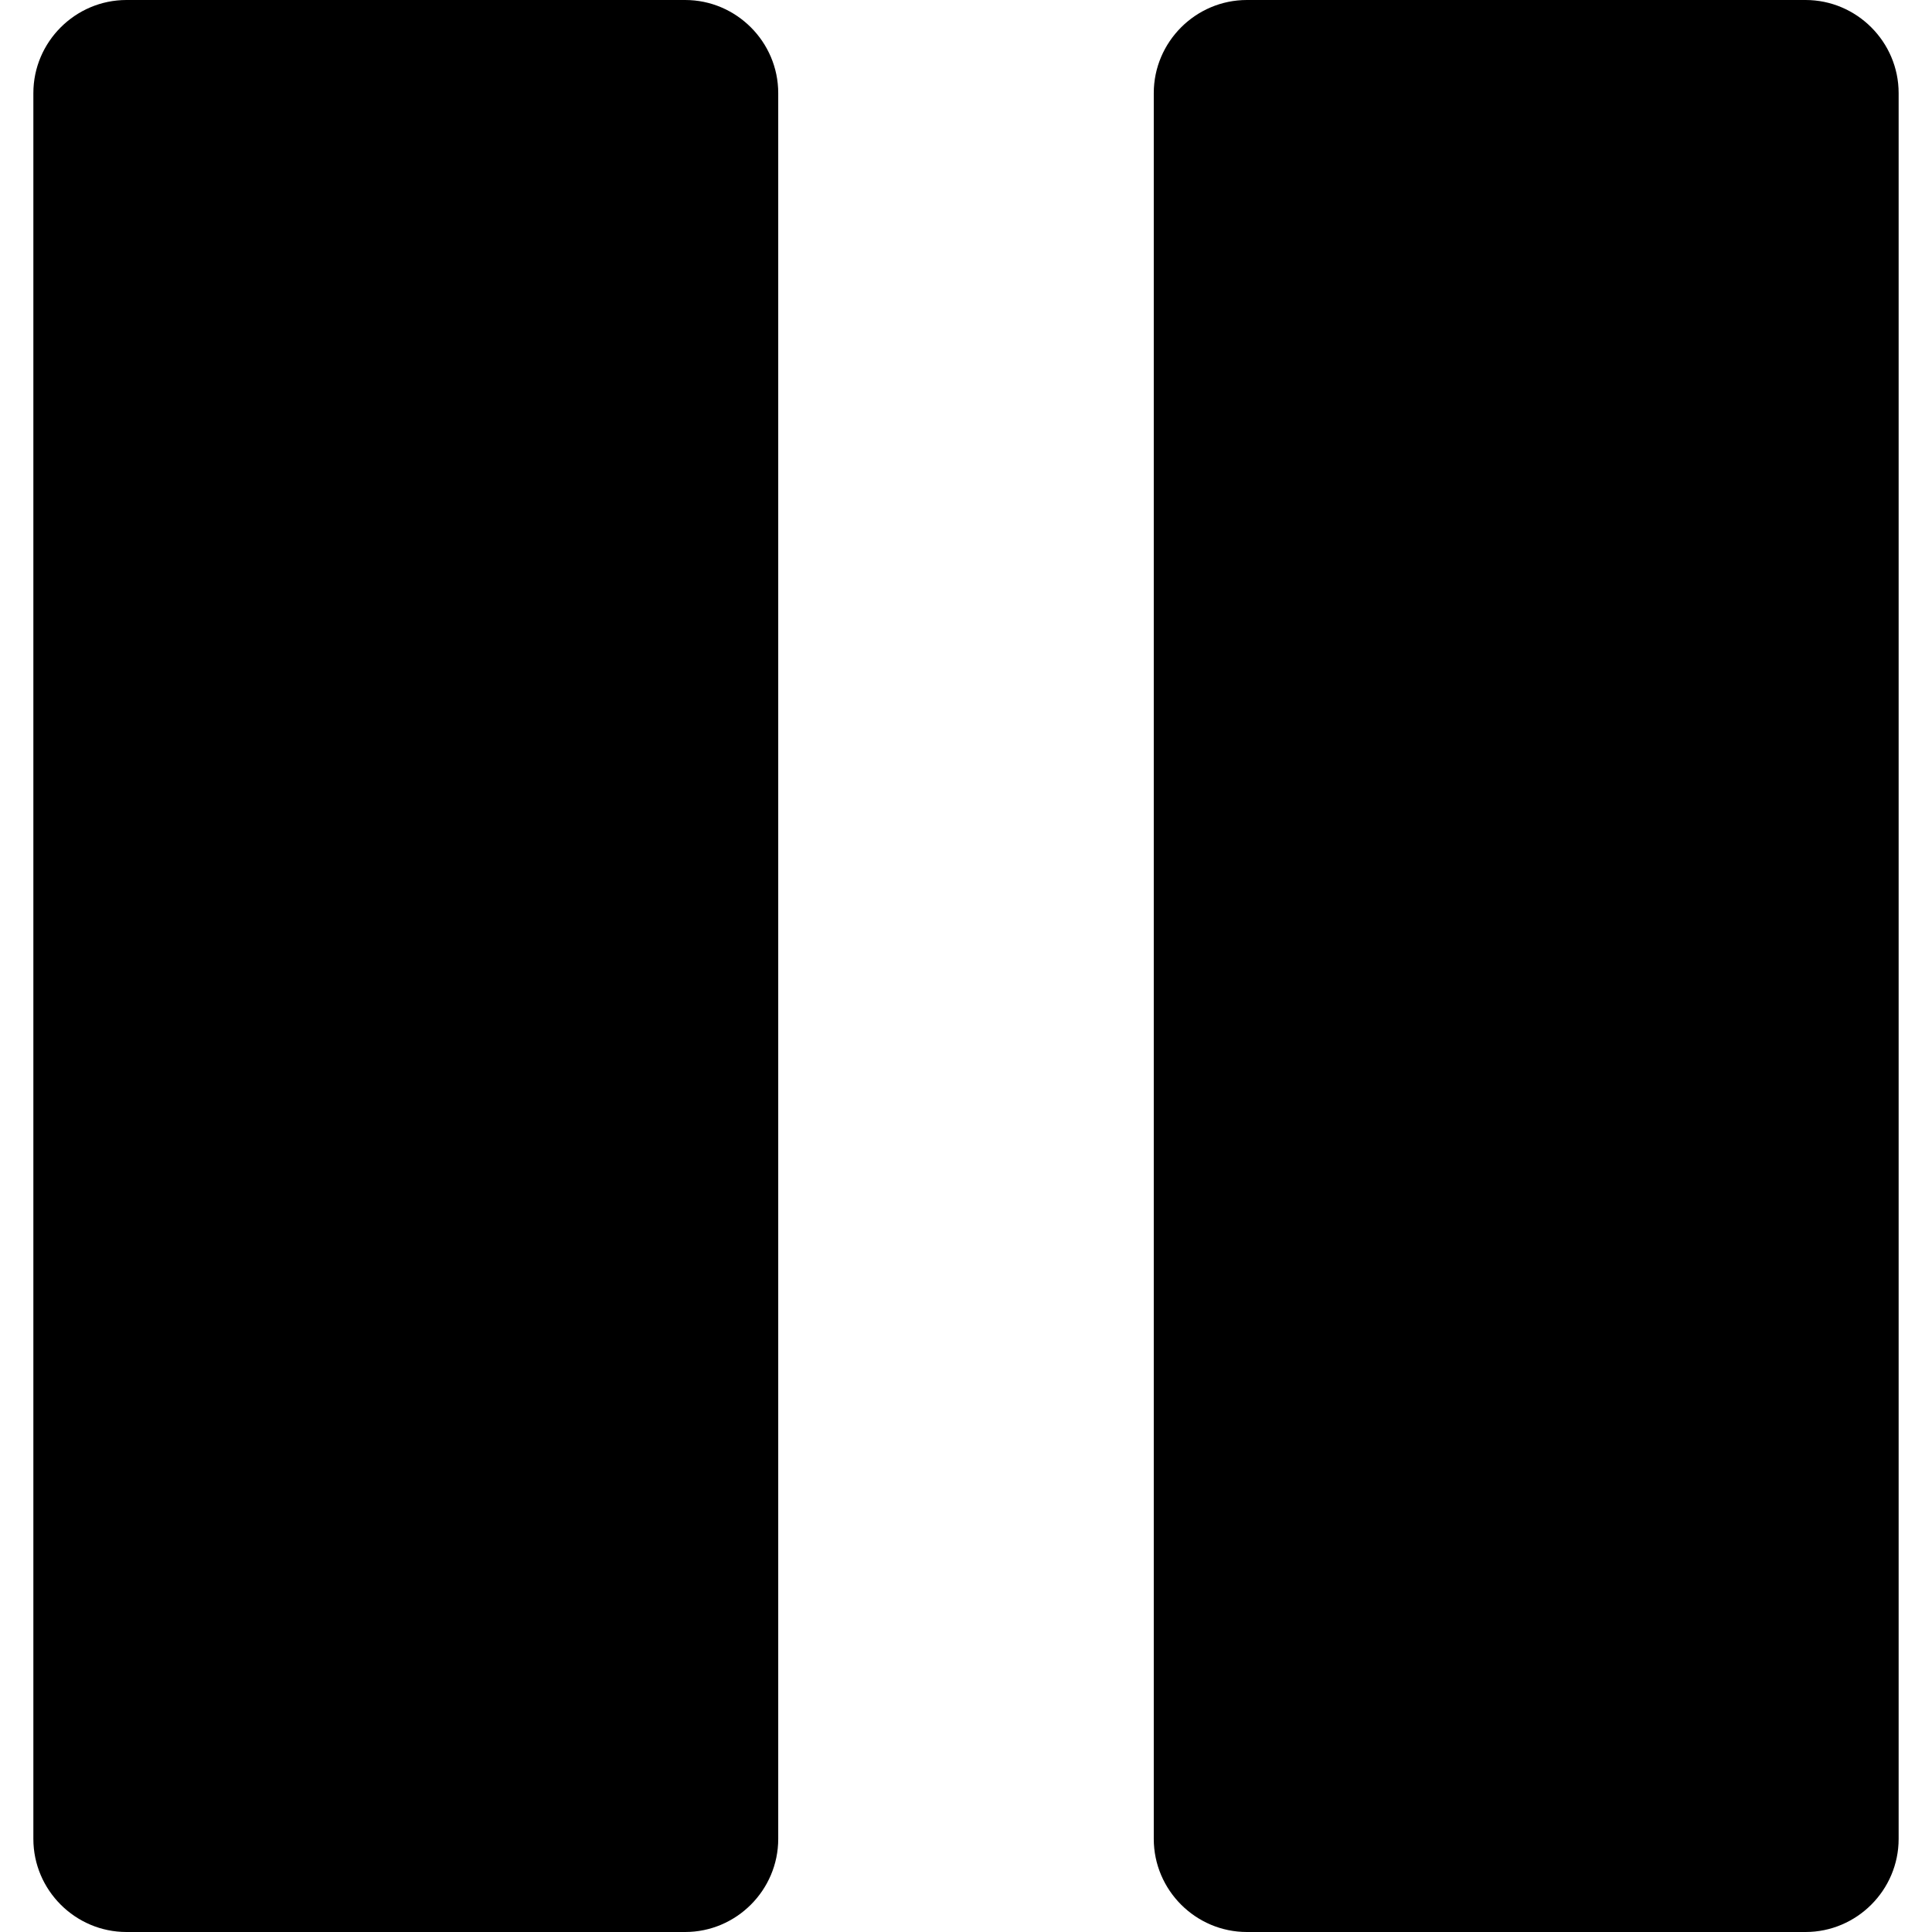
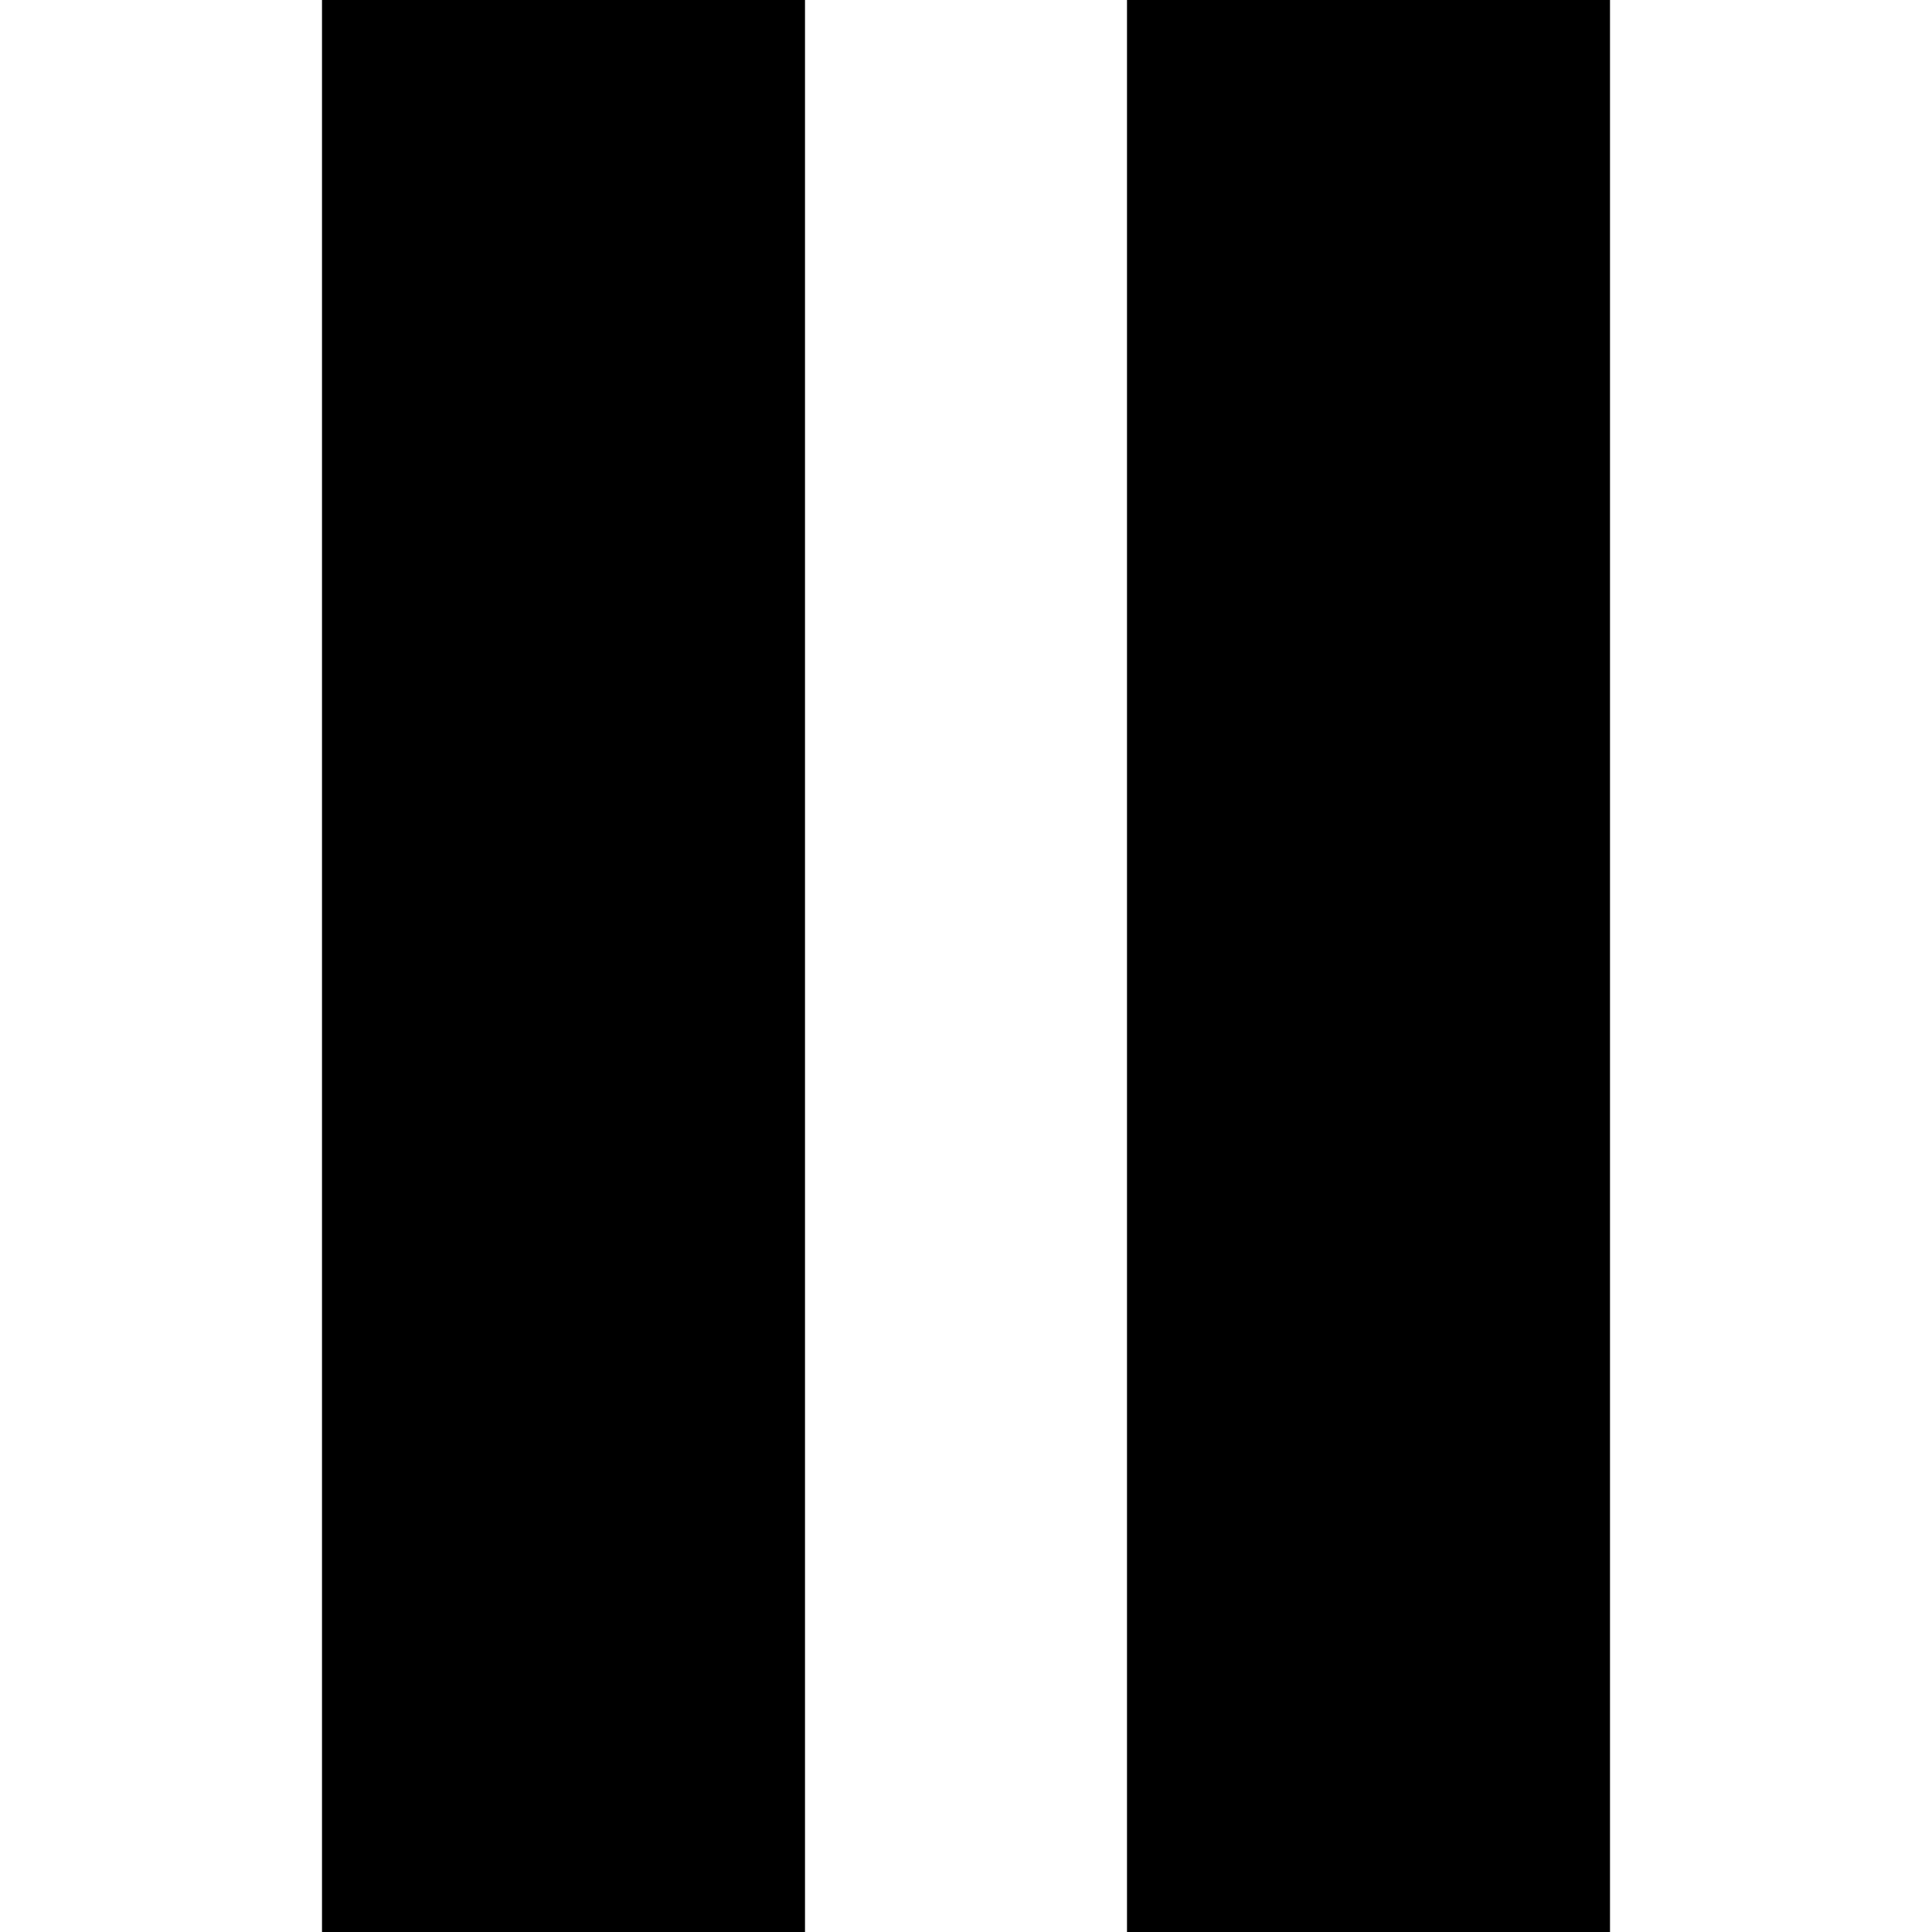
- <svg xmlns="http://www.w3.org/2000/svg" version="1.1" id="Capa_1" x="0px" y="0px" width="124.5px" height="124.5px" viewBox="0 0 124.5 124.5" style="enable-background:new 0 0 124.5 124.5;" xml:space="preserve">
-   <g>
-     <path d="M116.35,124.5c3.3,0,6-2.699,6-6V6c0-3.3-2.7-6-6-6h-36c-3.3,0-6,2.7-6,6v112.5c0,3.301,2.7,6,6,6H116.35z" />
-     <path d="M44.15,124.5c3.3,0,6-2.699,6-6V6c0-3.3-2.7-6-6-6h-36c-3.3,0-6,2.7-6,6v112.5c0,3.301,2.7,6,6,6H44.15z" />
-   </g>
-   <g>
- </g>
-   <g>
- </g>
-   <g>
- </g>
-   <g>
- </g>
-   <g>
- </g>
-   <g>
- </g>
-   <g>
- </g>
-   <g>
- </g>
-   <g>
- </g>
-   <g>
- </g>
-   <g>
- </g>
-   <g>
- </g>
-   <g>
- </g>
-   <g>
- </g>
-   <g>
- </g>
+ <svg xmlns="http://www.w3.org/2000/svg" width="24" height="24" viewBox="0 0 24 24">
+   <path d="M10 24h-6v-24h6v24zm10-24h-6v24h6v-24z" />
</svg>
